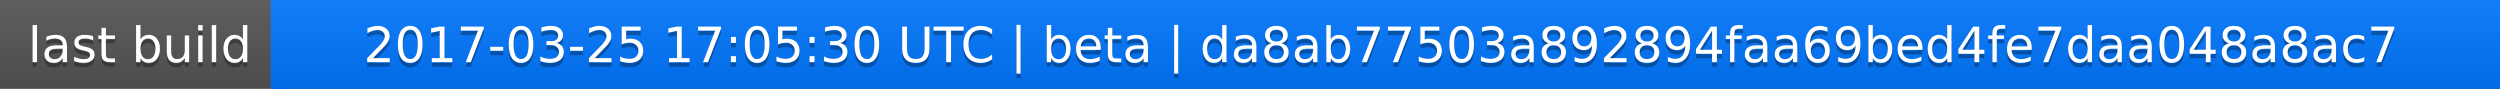
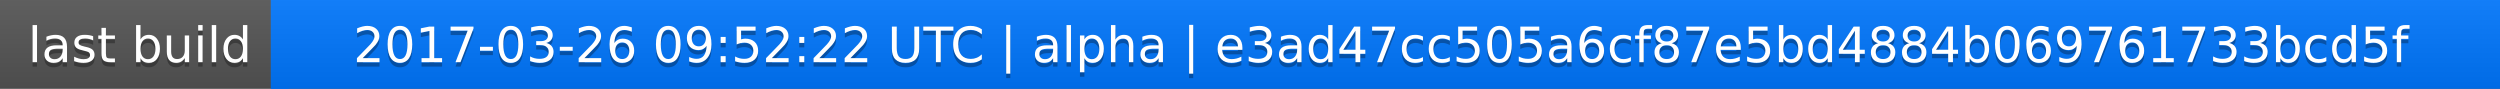
<svg xmlns="http://www.w3.org/2000/svg" width="563" height="20">
  <linearGradient id="a" x2="0" y2="100%">
    <stop offset="0" stop-color="#bbb" stop-opacity=".1" />
    <stop offset="1" stop-opacity=".1" />
  </linearGradient>
  <rect rx="0" width="563" height="20" fill="#555" />
  <rect rx="0" x="61" width="502" height="20" fill="#07f" />
  <path fill="#07f" d="M61 0h4v20h-4z" />
  <rect rx="0" width="563" height="20" fill="url(#a)" />
  <g fill="#fff" text-anchor="middle" font-family="DejaVu Sans,Verdana,Geneva,sans-serif" font-size="11">
    <text x="31.5" y="15" fill="#010101" fill-opacity=".3">last build</text>
    <text x="31.5" y="14">last build</text>
-     <text x="311" y="15" fill="#010101" fill-opacity=".3">2017-03-25 17:05:30 UTC | beta | da8ab77503a892894faa69bed4fe7daa048a8ac7</text>
-     <text x="311" y="14">2017-03-25 17:05:30 UTC | beta | da8ab77503a892894faa69bed4fe7daa048a8ac7</text>
+     <text x="311" y="15" fill="#010101" fill-opacity=".3">2017-03-26 09:52:22 UTC | alpha | e3ad47cc505a6cf87e5bd4884b069761733bcd5f</text>
+     <text x="311" y="14">2017-03-26 09:52:22 UTC | alpha | e3ad47cc505a6cf87e5bd4884b069761733bcd5f</text>
  </g>
</svg>
